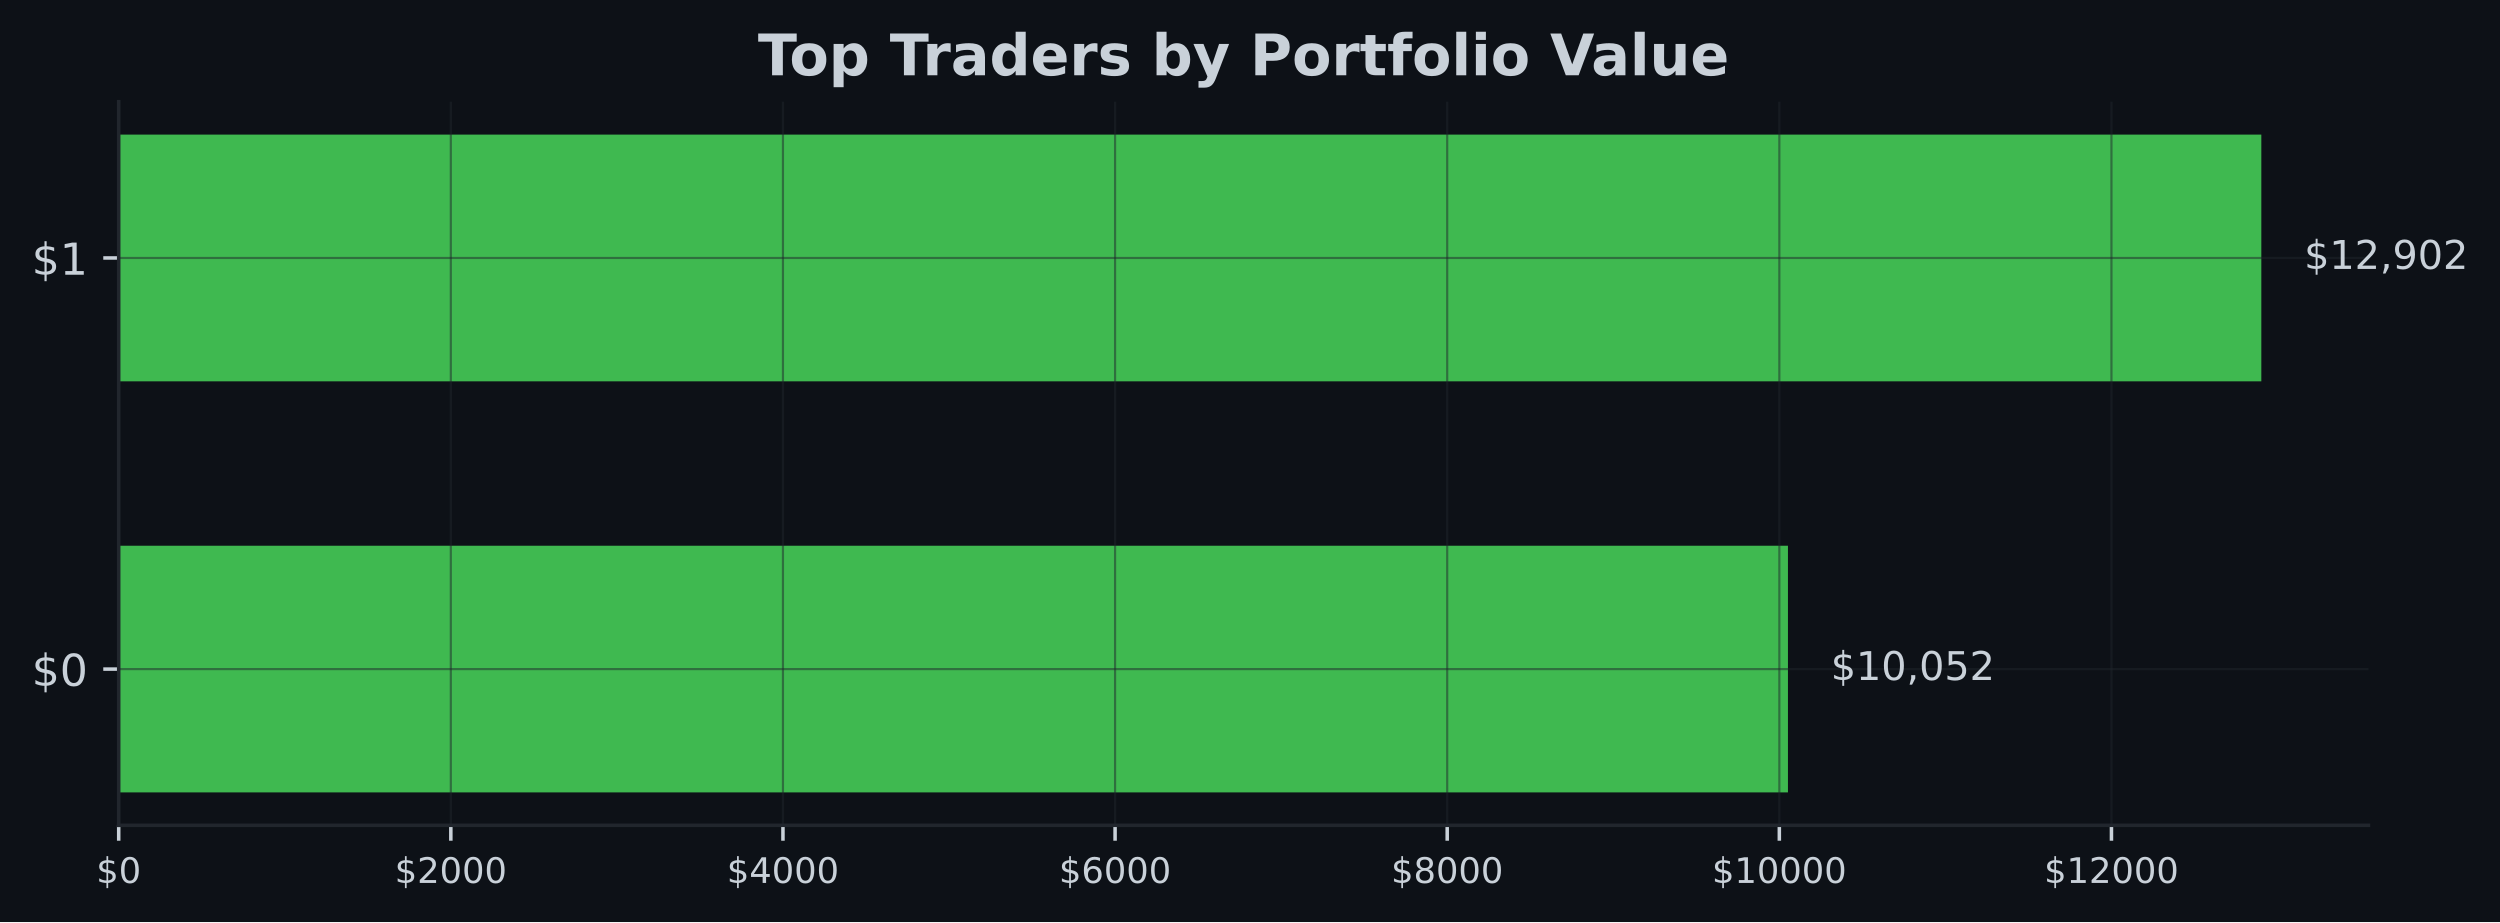
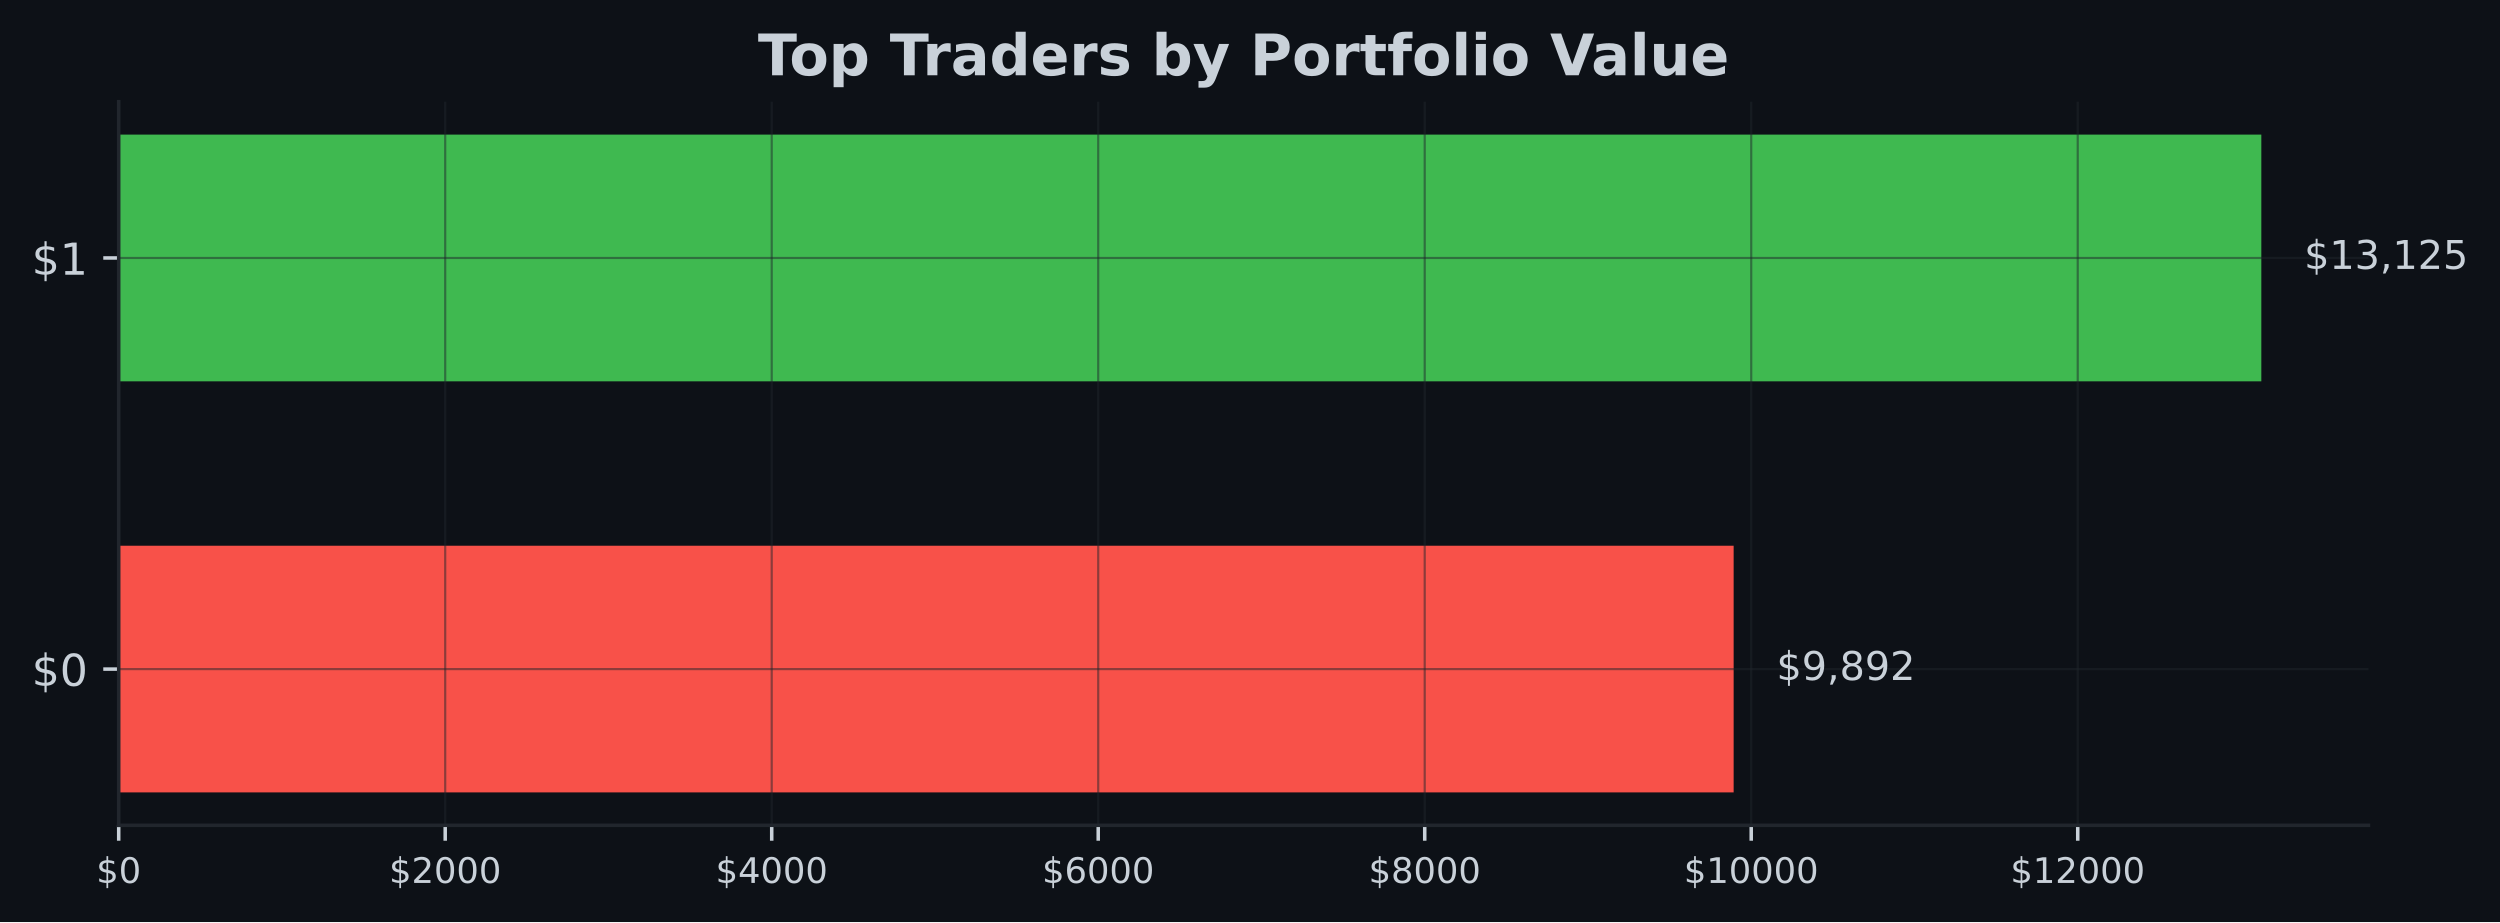
<svg xmlns="http://www.w3.org/2000/svg" xmlns:xlink="http://www.w3.org/1999/xlink" width="567.057pt" height="209.14pt" viewBox="0 0 567.057 209.14" version="1.1">
  <defs>
    <style type="text/css">*{stroke-linejoin: round; stroke-linecap: butt}</style>
  </defs>
  <g id="figure_1">
    <g id="patch_1">
      <path d="M 0 209.14  L 567.057 209.14  L 567.057 0  L 0 0  z " style="fill: #0d1117" />
    </g>
    <g id="axes_1">
      <g id="patch_2">
        <path d="M 26.925 187.198  L 537.219 187.198  L 537.219 23.078  L 26.925 23.078  z " style="fill: #0d1117" />
      </g>
      <g id="patch_3">
-         <path d="M 26.925 179.738  L 405.547 179.738  L 405.547 123.788  L 26.925 123.788  z " clip-path="url(#p53dee8544b)" style="fill: #3fb950" />
+         <path d="M 26.925 179.738  L 393.231 179.738  L 393.231 123.788  L 26.925 123.788  z " clip-path="url(#pca08a455a3)" style="fill: #f85149" />
      </g>
      <g id="patch_4">
-         <path d="M 26.925 86.488  L 512.92 86.488  L 512.92 30.538  L 26.925 30.538  z " clip-path="url(#p53dee8544b)" style="fill: #3fb950" />
+         <path d="M 26.925 86.488  L 512.92 86.488  L 512.92 30.538  L 26.925 30.538  z " clip-path="url(#pca08a455a3)" style="fill: #3fb950" />
      </g>
      <g id="matplotlib.axis_1">
        <g id="xtick_1">
          <g id="line2d_1">
-             <path d="M 26.925 187.198  L 26.925 23.078  " clip-path="url(#p53dee8544b)" style="fill: none; stroke: #21262d; stroke-opacity: 0.5; stroke-width: 0.5; stroke-linecap: square" />
+             <path d="M 26.925 187.198  L 26.925 23.078  " clip-path="url(#pca08a455a3)" style="fill: none; stroke: #21262d; stroke-opacity: 0.5; stroke-width: 0.5; stroke-linecap: square" />
          </g>
          <g id="line2d_2">
            <defs>
-               <path id="m3ffc830166" d="M 0 0  L 0 3.5  " style="stroke: #c9d1d9; stroke-width: 0.8" />
+               <path id="m8447b9bb79" d="M 0 0  L 0 3.5  " style="stroke: #c9d1d9; stroke-width: 0.8" />
            </defs>
            <g>
-               <use xlink:href="#m3ffc830166" x="26.925" y="187.198" style="fill: #c9d1d9; stroke: #c9d1d9; stroke-width: 0.8" />
+               <use xlink:href="#m8447b9bb79" x="26.925" y="187.198" style="fill: #c9d1d9; stroke: #c9d1d9; stroke-width: 0.8" />
            </g>
          </g>
          <g id="text_1">
            <g style="fill: #c9d1d9" transform="translate(21.835 200.2767) scale(0.08 -0.08)">
              <defs>
                <path id="DejaVuSans-24" d="M 2163 -941  L 1850 -941  L 1847 0  Q 1519 6 1191 76  Q 863 147 531 288  L 531 850  Q 850 650 1176 548  Q 1503 447 1850 444  L 1850 1869  Q 1159 1981 845 2250  Q 531 2519 531 2988  Q 531 3497 872 3790  Q 1213 4084 1850 4128  L 1850 4863  L 2163 4863  L 2163 4138  Q 2453 4125 2725 4076  Q 2997 4028 3256 3944  L 3256 3397  Q 2997 3528 2723 3600  Q 2450 3672 2163 3684  L 2163 2350  Q 2872 2241 3206 1959  Q 3541 1678 3541 1191  Q 3541 663 3186 358  Q 2831 53 2163 6  L 2163 -941  z M 1850 2406  L 1850 3688  Q 1488 3647 1297 3481  Q 1106 3316 1106 3041  Q 1106 2772 1282 2622  Q 1459 2472 1850 2406  z M 2163 1806  L 2163 453  Q 2559 506 2761 678  Q 2963 850 2963 1131  Q 2963 1406 2770 1568  Q 2578 1731 2163 1806  z " transform="scale(0.015625)" />
                <path id="DejaVuSans-30" d="M 2034 4250  Q 1547 4250 1301 3770  Q 1056 3291 1056 2328  Q 1056 1369 1301 889  Q 1547 409 2034 409  Q 2525 409 2770 889  Q 3016 1369 3016 2328  Q 3016 3291 2770 3770  Q 2525 4250 2034 4250  z M 2034 4750  Q 2819 4750 3233 4129  Q 3647 3509 3647 2328  Q 3647 1150 3233 529  Q 2819 -91 2034 -91  Q 1250 -91 836 529  Q 422 1150 422 2328  Q 422 3509 836 4129  Q 1250 4750 2034 4750  z " transform="scale(0.015625)" />
              </defs>
              <use xlink:href="#DejaVuSans-24" />
              <use xlink:href="#DejaVuSans-30" transform="translate(63.62305 0)" />
            </g>
          </g>
        </g>
        <g id="xtick_2">
          <g id="line2d_3">
-             <path d="M 102.259 187.198  L 102.259 23.078  " clip-path="url(#p53dee8544b)" style="fill: none; stroke: #21262d; stroke-opacity: 0.5; stroke-width: 0.5; stroke-linecap: square" />
+             <path d="M 100.984 187.198  L 100.984 23.078  " clip-path="url(#pca08a455a3)" style="fill: none; stroke: #21262d; stroke-opacity: 0.5; stroke-width: 0.5; stroke-linecap: square" />
          </g>
          <g id="line2d_4">
            <g>
-               <use xlink:href="#m3ffc830166" x="102.259" y="187.198" style="fill: #c9d1d9; stroke: #c9d1d9; stroke-width: 0.8" />
+               <use xlink:href="#m8447b9bb79" x="100.984" y="187.198" style="fill: #c9d1d9; stroke: #c9d1d9; stroke-width: 0.8" />
            </g>
          </g>
          <g id="text_2">
-             <g style="fill: #c9d1d9" transform="translate(89.53351 200.2767) scale(0.08 -0.08)">
+             <g style="fill: #c9d1d9" transform="translate(88.25863 200.2767) scale(0.08 -0.08)">
              <defs>
                <path id="DejaVuSans-32" d="M 1228 531  L 3431 531  L 3431 0  L 469 0  L 469 531  Q 828 903 1448 1529  Q 2069 2156 2228 2338  Q 2531 2678 2651 2914  Q 2772 3150 2772 3378  Q 2772 3750 2511 3984  Q 2250 4219 1831 4219  Q 1534 4219 1204 4116  Q 875 4013 500 3803  L 500 4441  Q 881 4594 1212 4672  Q 1544 4750 1819 4750  Q 2544 4750 2975 4387  Q 3406 4025 3406 3419  Q 3406 3131 3298 2873  Q 3191 2616 2906 2266  Q 2828 2175 2409 1742  Q 1991 1309 1228 531  z " transform="scale(0.015625)" />
              </defs>
              <use xlink:href="#DejaVuSans-24" />
              <use xlink:href="#DejaVuSans-32" transform="translate(63.62305 0)" />
              <use xlink:href="#DejaVuSans-30" transform="translate(127.2461 0)" />
              <use xlink:href="#DejaVuSans-30" transform="translate(190.8691 0)" />
              <use xlink:href="#DejaVuSans-30" transform="translate(254.4922 0)" />
            </g>
          </g>
        </g>
        <g id="xtick_3">
          <g id="line2d_5">
-             <path d="M 177.592 187.198  L 177.592 23.078  " clip-path="url(#p53dee8544b)" style="fill: none; stroke: #21262d; stroke-opacity: 0.5; stroke-width: 0.5; stroke-linecap: square" />
+             <path d="M 175.042 187.198  L 175.042 23.078  " clip-path="url(#pca08a455a3)" style="fill: none; stroke: #21262d; stroke-opacity: 0.5; stroke-width: 0.5; stroke-linecap: square" />
          </g>
          <g id="line2d_6">
            <g>
-               <use xlink:href="#m3ffc830166" x="177.592" y="187.198" style="fill: #c9d1d9; stroke: #c9d1d9; stroke-width: 0.8" />
+               <use xlink:href="#m8447b9bb79" x="175.042" y="187.198" style="fill: #c9d1d9; stroke: #c9d1d9; stroke-width: 0.8" />
            </g>
          </g>
          <g id="text_3">
-             <g style="fill: #c9d1d9" transform="translate(164.867 200.2767) scale(0.08 -0.08)">
+             <g style="fill: #c9d1d9" transform="translate(162.3173 200.2767) scale(0.08 -0.08)">
              <defs>
                <path id="DejaVuSans-34" d="M 2419 4116  L 825 1625  L 2419 1625  L 2419 4116  z M 2253 4666  L 3047 4666  L 3047 1625  L 3713 1625  L 3713 1100  L 3047 1100  L 3047 0  L 2419 0  L 2419 1100  L 313 1100  L 313 1709  L 2253 4666  z " transform="scale(0.015625)" />
              </defs>
              <use xlink:href="#DejaVuSans-24" />
              <use xlink:href="#DejaVuSans-34" transform="translate(63.62305 0)" />
              <use xlink:href="#DejaVuSans-30" transform="translate(127.2461 0)" />
              <use xlink:href="#DejaVuSans-30" transform="translate(190.8691 0)" />
              <use xlink:href="#DejaVuSans-30" transform="translate(254.4922 0)" />
            </g>
          </g>
        </g>
        <g id="xtick_4">
          <g id="line2d_7">
-             <path d="M 252.926 187.198  L 252.926 23.078  " clip-path="url(#p53dee8544b)" style="fill: none; stroke: #21262d; stroke-opacity: 0.5; stroke-width: 0.5; stroke-linecap: square" />
+             <path d="M 249.101 187.198  L 249.101 23.078  " clip-path="url(#pca08a455a3)" style="fill: none; stroke: #21262d; stroke-opacity: 0.5; stroke-width: 0.5; stroke-linecap: square" />
          </g>
          <g id="line2d_8">
            <g>
-               <use xlink:href="#m3ffc830166" x="252.926" y="187.198" style="fill: #c9d1d9; stroke: #c9d1d9; stroke-width: 0.8" />
+               <use xlink:href="#m8447b9bb79" x="249.101" y="187.198" style="fill: #c9d1d9; stroke: #c9d1d9; stroke-width: 0.8" />
            </g>
          </g>
          <g id="text_4">
-             <g style="fill: #c9d1d9" transform="translate(240.2005 200.2767) scale(0.08 -0.08)">
+             <g style="fill: #c9d1d9" transform="translate(236.3759 200.2767) scale(0.08 -0.08)">
              <defs>
                <path id="DejaVuSans-36" d="M 2113 2584  Q 1688 2584 1439 2293  Q 1191 2003 1191 1497  Q 1191 994 1439 701  Q 1688 409 2113 409  Q 2538 409 2786 701  Q 3034 994 3034 1497  Q 3034 2003 2786 2293  Q 2538 2584 2113 2584  z M 3366 4563  L 3366 3988  Q 3128 4100 2886 4159  Q 2644 4219 2406 4219  Q 1781 4219 1451 3797  Q 1122 3375 1075 2522  Q 1259 2794 1537 2939  Q 1816 3084 2150 3084  Q 2853 3084 3261 2657  Q 3669 2231 3669 1497  Q 3669 778 3244 343  Q 2819 -91 2113 -91  Q 1303 -91 875 529  Q 447 1150 447 2328  Q 447 3434 972 4092  Q 1497 4750 2381 4750  Q 2619 4750 2861 4703  Q 3103 4656 3366 4563  z " transform="scale(0.015625)" />
              </defs>
              <use xlink:href="#DejaVuSans-24" />
              <use xlink:href="#DejaVuSans-36" transform="translate(63.62305 0)" />
              <use xlink:href="#DejaVuSans-30" transform="translate(127.2461 0)" />
              <use xlink:href="#DejaVuSans-30" transform="translate(190.8691 0)" />
              <use xlink:href="#DejaVuSans-30" transform="translate(254.4922 0)" />
            </g>
          </g>
        </g>
        <g id="xtick_5">
          <g id="line2d_9">
-             <path d="M 328.259 187.198  L 328.259 23.078  " clip-path="url(#p53dee8544b)" style="fill: none; stroke: #21262d; stroke-opacity: 0.5; stroke-width: 0.5; stroke-linecap: square" />
+             <path d="M 323.16 187.198  L 323.16 23.078  " clip-path="url(#pca08a455a3)" style="fill: none; stroke: #21262d; stroke-opacity: 0.5; stroke-width: 0.5; stroke-linecap: square" />
          </g>
          <g id="line2d_10">
            <g>
-               <use xlink:href="#m3ffc830166" x="328.259" y="187.198" style="fill: #c9d1d9; stroke: #c9d1d9; stroke-width: 0.8" />
+               <use xlink:href="#m8447b9bb79" x="323.16" y="187.198" style="fill: #c9d1d9; stroke: #c9d1d9; stroke-width: 0.8" />
            </g>
          </g>
          <g id="text_5">
-             <g style="fill: #c9d1d9" transform="translate(315.534 200.2767) scale(0.08 -0.08)">
+             <g style="fill: #c9d1d9" transform="translate(310.4345 200.2767) scale(0.08 -0.08)">
              <defs>
                <path id="DejaVuSans-38" d="M 2034 2216  Q 1584 2216 1326 1975  Q 1069 1734 1069 1313  Q 1069 891 1326 650  Q 1584 409 2034 409  Q 2484 409 2743 651  Q 3003 894 3003 1313  Q 3003 1734 2745 1975  Q 2488 2216 2034 2216  z M 1403 2484  Q 997 2584 770 2862  Q 544 3141 544 3541  Q 544 4100 942 4425  Q 1341 4750 2034 4750  Q 2731 4750 3128 4425  Q 3525 4100 3525 3541  Q 3525 3141 3298 2862  Q 3072 2584 2669 2484  Q 3125 2378 3379 2068  Q 3634 1759 3634 1313  Q 3634 634 3220 271  Q 2806 -91 2034 -91  Q 1263 -91 848 271  Q 434 634 434 1313  Q 434 1759 690 2068  Q 947 2378 1403 2484  z M 1172 3481  Q 1172 3119 1398 2916  Q 1625 2713 2034 2713  Q 2441 2713 2670 2916  Q 2900 3119 2900 3481  Q 2900 3844 2670 4047  Q 2441 4250 2034 4250  Q 1625 4250 1398 4047  Q 1172 3844 1172 3481  z " transform="scale(0.015625)" />
              </defs>
              <use xlink:href="#DejaVuSans-24" />
              <use xlink:href="#DejaVuSans-38" transform="translate(63.62305 0)" />
              <use xlink:href="#DejaVuSans-30" transform="translate(127.2461 0)" />
              <use xlink:href="#DejaVuSans-30" transform="translate(190.8691 0)" />
              <use xlink:href="#DejaVuSans-30" transform="translate(254.4922 0)" />
            </g>
          </g>
        </g>
        <g id="xtick_6">
          <g id="line2d_11">
-             <path d="M 403.593 187.198  L 403.593 23.078  " clip-path="url(#p53dee8544b)" style="fill: none; stroke: #21262d; stroke-opacity: 0.5; stroke-width: 0.5; stroke-linecap: square" />
+             <path d="M 397.218 187.198  L 397.218 23.078  " clip-path="url(#pca08a455a3)" style="fill: none; stroke: #21262d; stroke-opacity: 0.5; stroke-width: 0.5; stroke-linecap: square" />
          </g>
          <g id="line2d_12">
            <g>
-               <use xlink:href="#m3ffc830166" x="403.593" y="187.198" style="fill: #c9d1d9; stroke: #c9d1d9; stroke-width: 0.8" />
+               <use xlink:href="#m8447b9bb79" x="397.218" y="187.198" style="fill: #c9d1d9; stroke: #c9d1d9; stroke-width: 0.8" />
            </g>
          </g>
          <g id="text_6">
-             <g style="fill: #c9d1d9" transform="translate(388.3226 200.2767) scale(0.08 -0.08)">
+             <g style="fill: #c9d1d9" transform="translate(381.9481 200.2767) scale(0.08 -0.08)">
              <defs>
                <path id="DejaVuSans-31" d="M 794 531  L 1825 531  L 1825 4091  L 703 3866  L 703 4441  L 1819 4666  L 2450 4666  L 2450 531  L 3481 531  L 3481 0  L 794 0  L 794 531  z " transform="scale(0.015625)" />
              </defs>
              <use xlink:href="#DejaVuSans-24" />
              <use xlink:href="#DejaVuSans-31" transform="translate(63.62305 0)" />
              <use xlink:href="#DejaVuSans-30" transform="translate(127.2461 0)" />
              <use xlink:href="#DejaVuSans-30" transform="translate(190.8691 0)" />
              <use xlink:href="#DejaVuSans-30" transform="translate(254.4922 0)" />
              <use xlink:href="#DejaVuSans-30" transform="translate(318.1152 0)" />
            </g>
          </g>
        </g>
        <g id="xtick_7">
          <g id="line2d_13">
-             <path d="M 478.926 187.198  L 478.926 23.078  " clip-path="url(#p53dee8544b)" style="fill: none; stroke: #21262d; stroke-opacity: 0.5; stroke-width: 0.5; stroke-linecap: square" />
+             <path d="M 471.277 187.198  L 471.277 23.078  " clip-path="url(#pca08a455a3)" style="fill: none; stroke: #21262d; stroke-opacity: 0.5; stroke-width: 0.5; stroke-linecap: square" />
          </g>
          <g id="line2d_14">
            <g>
-               <use xlink:href="#m3ffc830166" x="478.926" y="187.198" style="fill: #c9d1d9; stroke: #c9d1d9; stroke-width: 0.8" />
+               <use xlink:href="#m8447b9bb79" x="471.277" y="187.198" style="fill: #c9d1d9; stroke: #c9d1d9; stroke-width: 0.8" />
            </g>
          </g>
          <g id="text_7">
-             <g style="fill: #c9d1d9" transform="translate(463.6561 200.2767) scale(0.08 -0.08)">
+             <g style="fill: #c9d1d9" transform="translate(456.0068 200.2767) scale(0.08 -0.08)">
              <use xlink:href="#DejaVuSans-24" />
              <use xlink:href="#DejaVuSans-31" transform="translate(63.62305 0)" />
              <use xlink:href="#DejaVuSans-32" transform="translate(127.2461 0)" />
              <use xlink:href="#DejaVuSans-30" transform="translate(190.8691 0)" />
              <use xlink:href="#DejaVuSans-30" transform="translate(254.4922 0)" />
              <use xlink:href="#DejaVuSans-30" transform="translate(318.1152 0)" />
            </g>
          </g>
        </g>
      </g>
      <g id="matplotlib.axis_2">
        <g id="ytick_1">
          <g id="line2d_15">
-             <path d="M 26.925 151.763  L 537.219 151.763  " clip-path="url(#p53dee8544b)" style="fill: none; stroke: #21262d; stroke-opacity: 0.5; stroke-width: 0.5; stroke-linecap: square" />
+             <path d="M 26.925 151.763  L 537.219 151.763  " clip-path="url(#pca08a455a3)" style="fill: none; stroke: #21262d; stroke-opacity: 0.5; stroke-width: 0.5; stroke-linecap: square" />
          </g>
          <g id="line2d_16">
            <defs>
-               <path id="m6f9f888010" d="M 0 0  L -3.5 0  " style="stroke: #c9d1d9; stroke-width: 0.8" />
+               <path id="m35ab82a899" d="M 0 0  L -3.5 0  " style="stroke: #c9d1d9; stroke-width: 0.8" />
            </defs>
            <g>
-               <use xlink:href="#m6f9f888010" x="26.925" y="151.763" style="fill: #c9d1d9; stroke: #c9d1d9; stroke-width: 0.8" />
+               <use xlink:href="#m35ab82a899" x="26.925" y="151.763" style="fill: #c9d1d9; stroke: #c9d1d9; stroke-width: 0.8" />
            </g>
          </g>
          <g id="text_8">
            <g style="fill: #c9d1d9" transform="translate(7.2 155.5622) scale(0.1 -0.1)">
              <use xlink:href="#DejaVuSans-24" />
              <use xlink:href="#DejaVuSans-30" transform="translate(63.62305 0)" />
            </g>
          </g>
        </g>
        <g id="ytick_2">
          <g id="line2d_17">
-             <path d="M 26.925 58.513  L 537.219 58.513  " clip-path="url(#p53dee8544b)" style="fill: none; stroke: #21262d; stroke-opacity: 0.5; stroke-width: 0.5; stroke-linecap: square" />
+             <path d="M 26.925 58.513  L 537.219 58.513  " clip-path="url(#pca08a455a3)" style="fill: none; stroke: #21262d; stroke-opacity: 0.5; stroke-width: 0.5; stroke-linecap: square" />
          </g>
          <g id="line2d_18">
            <g>
-               <use xlink:href="#m6f9f888010" x="26.925" y="58.513" style="fill: #c9d1d9; stroke: #c9d1d9; stroke-width: 0.8" />
+               <use xlink:href="#m35ab82a899" x="26.925" y="58.513" style="fill: #c9d1d9; stroke: #c9d1d9; stroke-width: 0.8" />
            </g>
          </g>
          <g id="text_9">
            <g style="fill: #c9d1d9" transform="translate(7.2 62.31219) scale(0.1 -0.1)">
              <use xlink:href="#DejaVuSans-24" />
              <use xlink:href="#DejaVuSans-31" transform="translate(63.62305 0)" />
            </g>
          </g>
        </g>
      </g>
      <g id="patch_5">
        <path d="M 26.925 187.198  L 26.925 23.078  " style="fill: none; stroke: #21262d; stroke-width: 0.8; stroke-linejoin: miter; stroke-linecap: square" />
      </g>
      <g id="patch_6">
        <path d="M 26.925 187.198  L 537.219 187.198  " style="fill: none; stroke: #21262d; stroke-width: 0.8; stroke-linejoin: miter; stroke-linecap: square" />
      </g>
      <g id="text_10">
-         <g style="fill: #c9d1d9" transform="translate(415.2666 154.2464) scale(0.09 -0.09)">
+         <g style="fill: #c9d1d9" transform="translate(402.9511 154.2464) scale(0.09 -0.09)">
          <defs>
+             <path id="DejaVuSans-39" d="M 703 97  L 703 672  Q 941 559 1184 500  Q 1428 441 1663 441  Q 2288 441 2617 861  Q 2947 1281 2994 2138  Q 2813 1869 2534 1725  Q 2256 1581 1919 1581  Q 1219 1581 811 2004  Q 403 2428 403 3163  Q 403 3881 828 4315  Q 1253 4750 1959 4750  Q 2769 4750 3195 4129  Q 3622 3509 3622 2328  Q 3622 1225 3098 567  Q 2575 -91 1691 -91  Q 1453 -91 1209 -44  Q 966 3 703 97  z M 1959 2075  Q 2384 2075 2632 2365  Q 2881 2656 2881 3163  Q 2881 3666 2632 3958  Q 2384 4250 1959 4250  Q 1534 4250 1286 3958  Q 1038 3666 1038 3163  Q 1038 2656 1286 2365  Q 1534 2075 1959 2075  z " transform="scale(0.015625)" />
            <path id="DejaVuSans-2c" d="M 750 794  L 1409 794  L 1409 256  L 897 -744  L 494 -744  L 750 256  L 750 794  z " transform="scale(0.015625)" />
+           </defs>
+           <use xlink:href="#DejaVuSans-24" />
+           <use xlink:href="#DejaVuSans-39" transform="translate(63.62305 0)" />
+           <use xlink:href="#DejaVuSans-2c" transform="translate(127.2461 0)" />
+           <use xlink:href="#DejaVuSans-38" transform="translate(159.0332 0)" />
+           <use xlink:href="#DejaVuSans-39" transform="translate(222.6562 0)" />
+           <use xlink:href="#DejaVuSans-32" transform="translate(286.2793 0)" />
+         </g>
+       </g>
+       <g id="text_11">
+         <g style="fill: #c9d1d9" transform="translate(522.6394 60.99641) scale(0.09 -0.09)">
+           <defs>
+             <path id="DejaVuSans-33" d="M 2597 2516  Q 3050 2419 3304 2112  Q 3559 1806 3559 1356  Q 3559 666 3084 287  Q 2609 -91 1734 -91  Q 1441 -91 1130 -33  Q 819 25 488 141  L 488 750  Q 750 597 1062 519  Q 1375 441 1716 441  Q 2309 441 2620 675  Q 2931 909 2931 1356  Q 2931 1769 2642 2001  Q 2353 2234 1838 2234  L 1294 2234  L 1294 2753  L 1863 2753  Q 2328 2753 2575 2939  Q 2822 3125 2822 3475  Q 2822 3834 2567 4026  Q 2313 4219 1838 4219  Q 1578 4219 1281 4162  Q 984 4106 628 3988  L 628 4550  Q 988 4650 1302 4700  Q 1616 4750 1894 4750  Q 2613 4750 3031 4423  Q 3450 4097 3450 3541  Q 3450 3153 3228 2886  Q 3006 2619 2597 2516  z " transform="scale(0.015625)" />
            <path id="DejaVuSans-35" d="M 691 4666  L 3169 4666  L 3169 4134  L 1269 4134  L 1269 2991  Q 1406 3038 1543 3061  Q 1681 3084 1819 3084  Q 2600 3084 3056 2656  Q 3513 2228 3513 1497  Q 3513 744 3044 326  Q 2575 -91 1722 -91  Q 1428 -91 1123 -41  Q 819 9 494 109  L 494 744  Q 775 591 1075 516  Q 1375 441 1709 441  Q 2250 441 2565 725  Q 2881 1009 2881 1497  Q 2881 1984 2565 2268  Q 2250 2553 1709 2553  Q 1456 2553 1204 2497  Q 953 2441 691 2322  L 691 4666  z " transform="scale(0.015625)" />
          </defs>
          <use xlink:href="#DejaVuSans-24" />
          <use xlink:href="#DejaVuSans-31" transform="translate(63.62305 0)" />
-           <use xlink:href="#DejaVuSans-30" transform="translate(127.2461 0)" />
+           <use xlink:href="#DejaVuSans-33" transform="translate(127.2461 0)" />
          <use xlink:href="#DejaVuSans-2c" transform="translate(190.8691 0)" />
-           <use xlink:href="#DejaVuSans-30" transform="translate(222.6562 0)" />
-           <use xlink:href="#DejaVuSans-35" transform="translate(286.2793 0)" />
-           <use xlink:href="#DejaVuSans-32" transform="translate(349.9023 0)" />
-         </g>
-       </g>
-       <g id="text_11">
-         <g style="fill: #c9d1d9" transform="translate(522.6394 60.99641) scale(0.09 -0.09)">
-           <defs>
-             <path id="DejaVuSans-39" d="M 703 97  L 703 672  Q 941 559 1184 500  Q 1428 441 1663 441  Q 2288 441 2617 861  Q 2947 1281 2994 2138  Q 2813 1869 2534 1725  Q 2256 1581 1919 1581  Q 1219 1581 811 2004  Q 403 2428 403 3163  Q 403 3881 828 4315  Q 1253 4750 1959 4750  Q 2769 4750 3195 4129  Q 3622 3509 3622 2328  Q 3622 1225 3098 567  Q 2575 -91 1691 -91  Q 1453 -91 1209 -44  Q 966 3 703 97  z M 1959 2075  Q 2384 2075 2632 2365  Q 2881 2656 2881 3163  Q 2881 3666 2632 3958  Q 2384 4250 1959 4250  Q 1534 4250 1286 3958  Q 1038 3666 1038 3163  Q 1038 2656 1286 2365  Q 1534 2075 1959 2075  z " transform="scale(0.015625)" />
-           </defs>
-           <use xlink:href="#DejaVuSans-24" />
-           <use xlink:href="#DejaVuSans-31" transform="translate(63.62305 0)" />
-           <use xlink:href="#DejaVuSans-32" transform="translate(127.2461 0)" />
-           <use xlink:href="#DejaVuSans-2c" transform="translate(190.8691 0)" />
-           <use xlink:href="#DejaVuSans-39" transform="translate(222.6562 0)" />
-           <use xlink:href="#DejaVuSans-30" transform="translate(286.2793 0)" />
-           <use xlink:href="#DejaVuSans-32" transform="translate(349.9023 0)" />
+           <use xlink:href="#DejaVuSans-31" transform="translate(222.6562 0)" />
+           <use xlink:href="#DejaVuSans-32" transform="translate(286.2793 0)" />
+           <use xlink:href="#DejaVuSans-35" transform="translate(349.9023 0)" />
        </g>
      </g>
      <g id="text_12">
        <g style="fill: #c9d1d9" transform="translate(171.9124 17.07797) scale(0.13 -0.13)">
          <defs>
            <path id="DejaVuSans-Bold-54" d="M 31 4666  L 4331 4666  L 4331 3756  L 2784 3756  L 2784 0  L 1581 0  L 1581 3756  L 31 3756  L 31 4666  z " transform="scale(0.015625)" />
            <path id="DejaVuSans-Bold-6f" d="M 2203 2784  Q 1831 2784 1636 2517  Q 1441 2250 1441 1747  Q 1441 1244 1636 976  Q 1831 709 2203 709  Q 2569 709 2762 976  Q 2956 1244 2956 1747  Q 2956 2250 2762 2517  Q 2569 2784 2203 2784  z M 2203 3584  Q 3106 3584 3614 3096  Q 4122 2609 4122 1747  Q 4122 884 3614 396  Q 3106 -91 2203 -91  Q 1297 -91 786 396  Q 275 884 275 1747  Q 275 2609 786 3096  Q 1297 3584 2203 3584  z " transform="scale(0.015625)" />
            <path id="DejaVuSans-Bold-70" d="M 1656 506  L 1656 -1331  L 538 -1331  L 538 3500  L 1656 3500  L 1656 2988  Q 1888 3294 2169 3439  Q 2450 3584 2816 3584  Q 3463 3584 3878 3070  Q 4294 2556 4294 1747  Q 4294 938 3878 423  Q 3463 -91 2816 -91  Q 2450 -91 2169 54  Q 1888 200 1656 506  z M 2400 2772  Q 2041 2772 1848 2508  Q 1656 2244 1656 1747  Q 1656 1250 1848 986  Q 2041 722 2400 722  Q 2759 722 2948 984  Q 3138 1247 3138 1747  Q 3138 2247 2948 2509  Q 2759 2772 2400 2772  z " transform="scale(0.015625)" />
            <path id="DejaVuSans-Bold-20" transform="scale(0.015625)" />
            <path id="DejaVuSans-Bold-72" d="M 3138 2547  Q 2991 2616 2845 2648  Q 2700 2681 2553 2681  Q 2122 2681 1889 2404  Q 1656 2128 1656 1613  L 1656 0  L 538 0  L 538 3500  L 1656 3500  L 1656 2925  Q 1872 3269 2151 3426  Q 2431 3584 2822 3584  Q 2878 3584 2943 3579  Q 3009 3575 3134 3559  L 3138 2547  z " transform="scale(0.015625)" />
            <path id="DejaVuSans-Bold-61" d="M 2106 1575  Q 1756 1575 1579 1456  Q 1403 1338 1403 1106  Q 1403 894 1545 773  Q 1688 653 1941 653  Q 2256 653 2472 879  Q 2688 1106 2688 1447  L 2688 1575  L 2106 1575  z M 3816 1997  L 3816 0  L 2688 0  L 2688 519  Q 2463 200 2181 54  Q 1900 -91 1497 -91  Q 953 -91 614 226  Q 275 544 275 1050  Q 275 1666 698 1953  Q 1122 2241 2028 2241  L 2688 2241  L 2688 2328  Q 2688 2594 2478 2717  Q 2269 2841 1825 2841  Q 1466 2841 1156 2769  Q 847 2697 581 2553  L 581 3406  Q 941 3494 1303 3539  Q 1666 3584 2028 3584  Q 2975 3584 3395 3211  Q 3816 2838 3816 1997  z " transform="scale(0.015625)" />
            <path id="DejaVuSans-Bold-64" d="M 2919 2988  L 2919 4863  L 4044 4863  L 4044 0  L 2919 0  L 2919 506  Q 2688 197 2409 53  Q 2131 -91 1766 -91  Q 1119 -91 703 423  Q 288 938 288 1747  Q 288 2556 703 3070  Q 1119 3584 1766 3584  Q 2128 3584 2408 3439  Q 2688 3294 2919 2988  z M 2181 722  Q 2541 722 2730 984  Q 2919 1247 2919 1747  Q 2919 2247 2730 2509  Q 2541 2772 2181 2772  Q 1825 2772 1636 2509  Q 1447 2247 1447 1747  Q 1447 1247 1636 984  Q 1825 722 2181 722  z " transform="scale(0.015625)" />
            <path id="DejaVuSans-Bold-65" d="M 4031 1759  L 4031 1441  L 1416 1441  Q 1456 1047 1700 850  Q 1944 653 2381 653  Q 2734 653 3104 758  Q 3475 863 3866 1075  L 3866 213  Q 3469 63 3072 -14  Q 2675 -91 2278 -91  Q 1328 -91 801 392  Q 275 875 275 1747  Q 275 2603 792 3093  Q 1309 3584 2216 3584  Q 3041 3584 3536 3087  Q 4031 2591 4031 1759  z M 2881 2131  Q 2881 2450 2695 2645  Q 2509 2841 2209 2841  Q 1884 2841 1681 2658  Q 1478 2475 1428 2131  L 2881 2131  z " transform="scale(0.015625)" />
            <path id="DejaVuSans-Bold-73" d="M 3272 3391  L 3272 2541  Q 2913 2691 2578 2766  Q 2244 2841 1947 2841  Q 1628 2841 1473 2761  Q 1319 2681 1319 2516  Q 1319 2381 1436 2309  Q 1553 2238 1856 2203  L 2053 2175  Q 2913 2066 3209 1816  Q 3506 1566 3506 1031  Q 3506 472 3093 190  Q 2681 -91 1863 -91  Q 1516 -91 1145 -36  Q 775 19 384 128  L 384 978  Q 719 816 1070 734  Q 1422 653 1784 653  Q 2113 653 2278 743  Q 2444 834 2444 1013  Q 2444 1163 2330 1236  Q 2216 1309 1875 1350  L 1678 1375  Q 931 1469 631 1722  Q 331 1975 331 2491  Q 331 3047 712 3315  Q 1094 3584 1881 3584  Q 2191 3584 2531 3537  Q 2872 3491 3272 3391  z " transform="scale(0.015625)" />
            <path id="DejaVuSans-Bold-62" d="M 2400 722  Q 2759 722 2948 984  Q 3138 1247 3138 1747  Q 3138 2247 2948 2509  Q 2759 2772 2400 2772  Q 2041 2772 1848 2508  Q 1656 2244 1656 1747  Q 1656 1250 1848 986  Q 2041 722 2400 722  z M 1656 2988  Q 1888 3294 2169 3439  Q 2450 3584 2816 3584  Q 3463 3584 3878 3070  Q 4294 2556 4294 1747  Q 4294 938 3878 423  Q 3463 -91 2816 -91  Q 2450 -91 2169 54  Q 1888 200 1656 506  L 1656 0  L 538 0  L 538 4863  L 1656 4863  L 1656 2988  z " transform="scale(0.015625)" />
            <path id="DejaVuSans-Bold-79" d="M 78 3500  L 1197 3500  L 2138 1125  L 2938 3500  L 4056 3500  L 2584 -331  Q 2363 -916 2067 -1148  Q 1772 -1381 1288 -1381  L 641 -1381  L 641 -647  L 991 -647  Q 1275 -647 1404 -556  Q 1534 -466 1606 -231  L 1638 -134  L 78 3500  z " transform="scale(0.015625)" />
            <path id="DejaVuSans-Bold-50" d="M 588 4666  L 2584 4666  Q 3475 4666 3951 4270  Q 4428 3875 4428 3144  Q 4428 2409 3951 2014  Q 3475 1619 2584 1619  L 1791 1619  L 1791 0  L 588 0  L 588 4666  z M 1791 3794  L 1791 2491  L 2456 2491  Q 2806 2491 2997 2661  Q 3188 2831 3188 3144  Q 3188 3456 2997 3625  Q 2806 3794 2456 3794  L 1791 3794  z " transform="scale(0.015625)" />
            <path id="DejaVuSans-Bold-74" d="M 1759 4494  L 1759 3500  L 2913 3500  L 2913 2700  L 1759 2700  L 1759 1216  Q 1759 972 1856 886  Q 1953 800 2241 800  L 2816 800  L 2816 0  L 1856 0  Q 1194 0 917 276  Q 641 553 641 1216  L 641 2700  L 84 2700  L 84 3500  L 641 3500  L 641 4494  L 1759 4494  z " transform="scale(0.015625)" />
            <path id="DejaVuSans-Bold-66" d="M 2841 4863  L 2841 4128  L 2222 4128  Q 1984 4128 1890 4042  Q 1797 3956 1797 3744  L 1797 3500  L 2753 3500  L 2753 2700  L 1797 2700  L 1797 0  L 678 0  L 678 2700  L 122 2700  L 122 3500  L 678 3500  L 678 3744  Q 678 4316 997 4589  Q 1316 4863 1984 4863  L 2841 4863  z " transform="scale(0.015625)" />
            <path id="DejaVuSans-Bold-6c" d="M 538 4863  L 1656 4863  L 1656 0  L 538 0  L 538 4863  z " transform="scale(0.015625)" />
            <path id="DejaVuSans-Bold-69" d="M 538 3500  L 1656 3500  L 1656 0  L 538 0  L 538 3500  z M 538 4863  L 1656 4863  L 1656 3950  L 538 3950  L 538 4863  z " transform="scale(0.015625)" />
            <path id="DejaVuSans-Bold-56" d="M 31 4666  L 1241 4666  L 2478 1222  L 3713 4666  L 4922 4666  L 3194 0  L 1759 0  L 31 4666  z " transform="scale(0.015625)" />
            <path id="DejaVuSans-Bold-75" d="M 500 1363  L 500 3500  L 1625 3500  L 1625 3150  Q 1625 2866 1622 2436  Q 1619 2006 1619 1863  Q 1619 1441 1641 1255  Q 1663 1069 1716 984  Q 1784 875 1895 815  Q 2006 756 2150 756  Q 2500 756 2700 1025  Q 2900 1294 2900 1772  L 2900 3500  L 4019 3500  L 4019 0  L 2900 0  L 2900 506  Q 2647 200 2364 54  Q 2081 -91 1741 -91  Q 1134 -91 817 281  Q 500 653 500 1363  z " transform="scale(0.015625)" />
          </defs>
          <use xlink:href="#DejaVuSans-Bold-54" />
          <use xlink:href="#DejaVuSans-Bold-6f" transform="translate(54.96289 0)" />
          <use xlink:href="#DejaVuSans-Bold-70" transform="translate(123.6641 0)" />
          <use xlink:href="#DejaVuSans-Bold-20" transform="translate(195.2461 0)" />
          <use xlink:href="#DejaVuSans-Bold-54" transform="translate(230.0605 0)" />
          <use xlink:href="#DejaVuSans-Bold-72" transform="translate(287.2734 0)" />
          <use xlink:href="#DejaVuSans-Bold-61" transform="translate(336.5898 0)" />
          <use xlink:href="#DejaVuSans-Bold-64" transform="translate(404.0703 0)" />
          <use xlink:href="#DejaVuSans-Bold-65" transform="translate(475.6523 0)" />
          <use xlink:href="#DejaVuSans-Bold-72" transform="translate(543.4746 0)" />
          <use xlink:href="#DejaVuSans-Bold-73" transform="translate(592.791 0)" />
          <use xlink:href="#DejaVuSans-Bold-20" transform="translate(652.3125 0)" />
          <use xlink:href="#DejaVuSans-Bold-62" transform="translate(687.127 0)" />
          <use xlink:href="#DejaVuSans-Bold-79" transform="translate(758.709 0)" />
          <use xlink:href="#DejaVuSans-Bold-20" transform="translate(823.8945 0)" />
          <use xlink:href="#DejaVuSans-Bold-50" transform="translate(858.709 0)" />
          <use xlink:href="#DejaVuSans-Bold-6f" transform="translate(932 0)" />
          <use xlink:href="#DejaVuSans-Bold-72" transform="translate(1000.701 0)" />
          <use xlink:href="#DejaVuSans-Bold-74" transform="translate(1050.018 0)" />
          <use xlink:href="#DejaVuSans-Bold-66" transform="translate(1097.82 0)" />
          <use xlink:href="#DejaVuSans-Bold-6f" transform="translate(1141.326 0)" />
          <use xlink:href="#DejaVuSans-Bold-6c" transform="translate(1210.027 0)" />
          <use xlink:href="#DejaVuSans-Bold-69" transform="translate(1244.305 0)" />
          <use xlink:href="#DejaVuSans-Bold-6f" transform="translate(1278.582 0)" />
          <use xlink:href="#DejaVuSans-Bold-20" transform="translate(1347.283 0)" />
          <use xlink:href="#DejaVuSans-Bold-56" transform="translate(1382.098 0)" />
          <use xlink:href="#DejaVuSans-Bold-61" transform="translate(1453.99 0)" />
          <use xlink:href="#DejaVuSans-Bold-6c" transform="translate(1521.471 0)" />
          <use xlink:href="#DejaVuSans-Bold-75" transform="translate(1555.748 0)" />
          <use xlink:href="#DejaVuSans-Bold-65" transform="translate(1626.939 0)" />
        </g>
      </g>
    </g>
  </g>
  <defs>
-     <clipPath id="p53dee8544b">
+     <clipPath id="pca08a455a3">
      <rect x="26.925" y="23.078" width="510.294" height="164.12" />
    </clipPath>
  </defs>
</svg>
